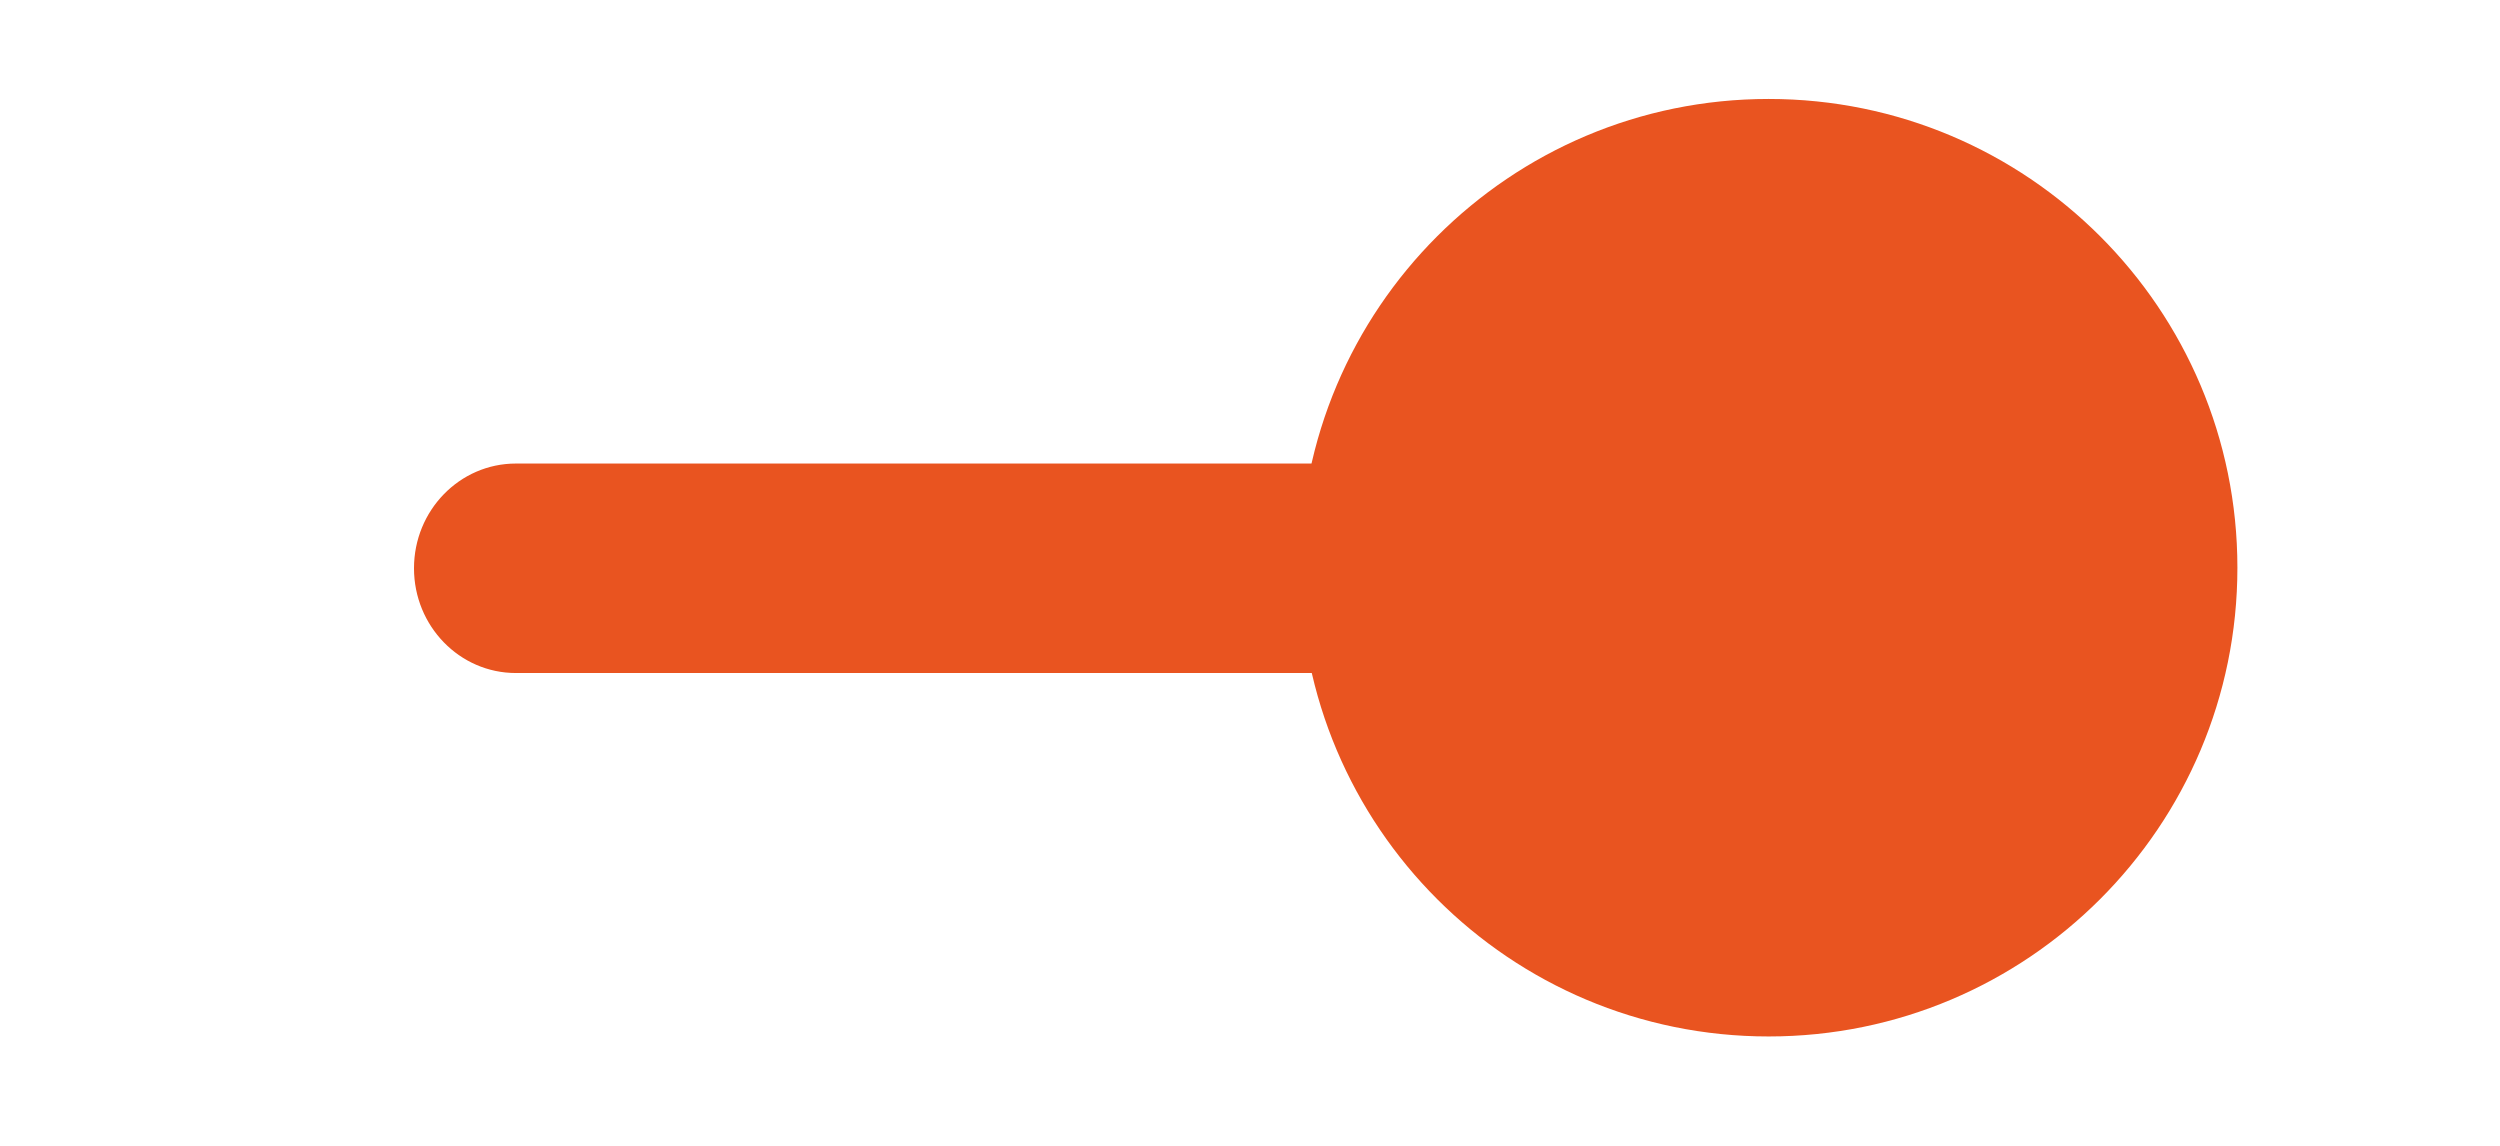
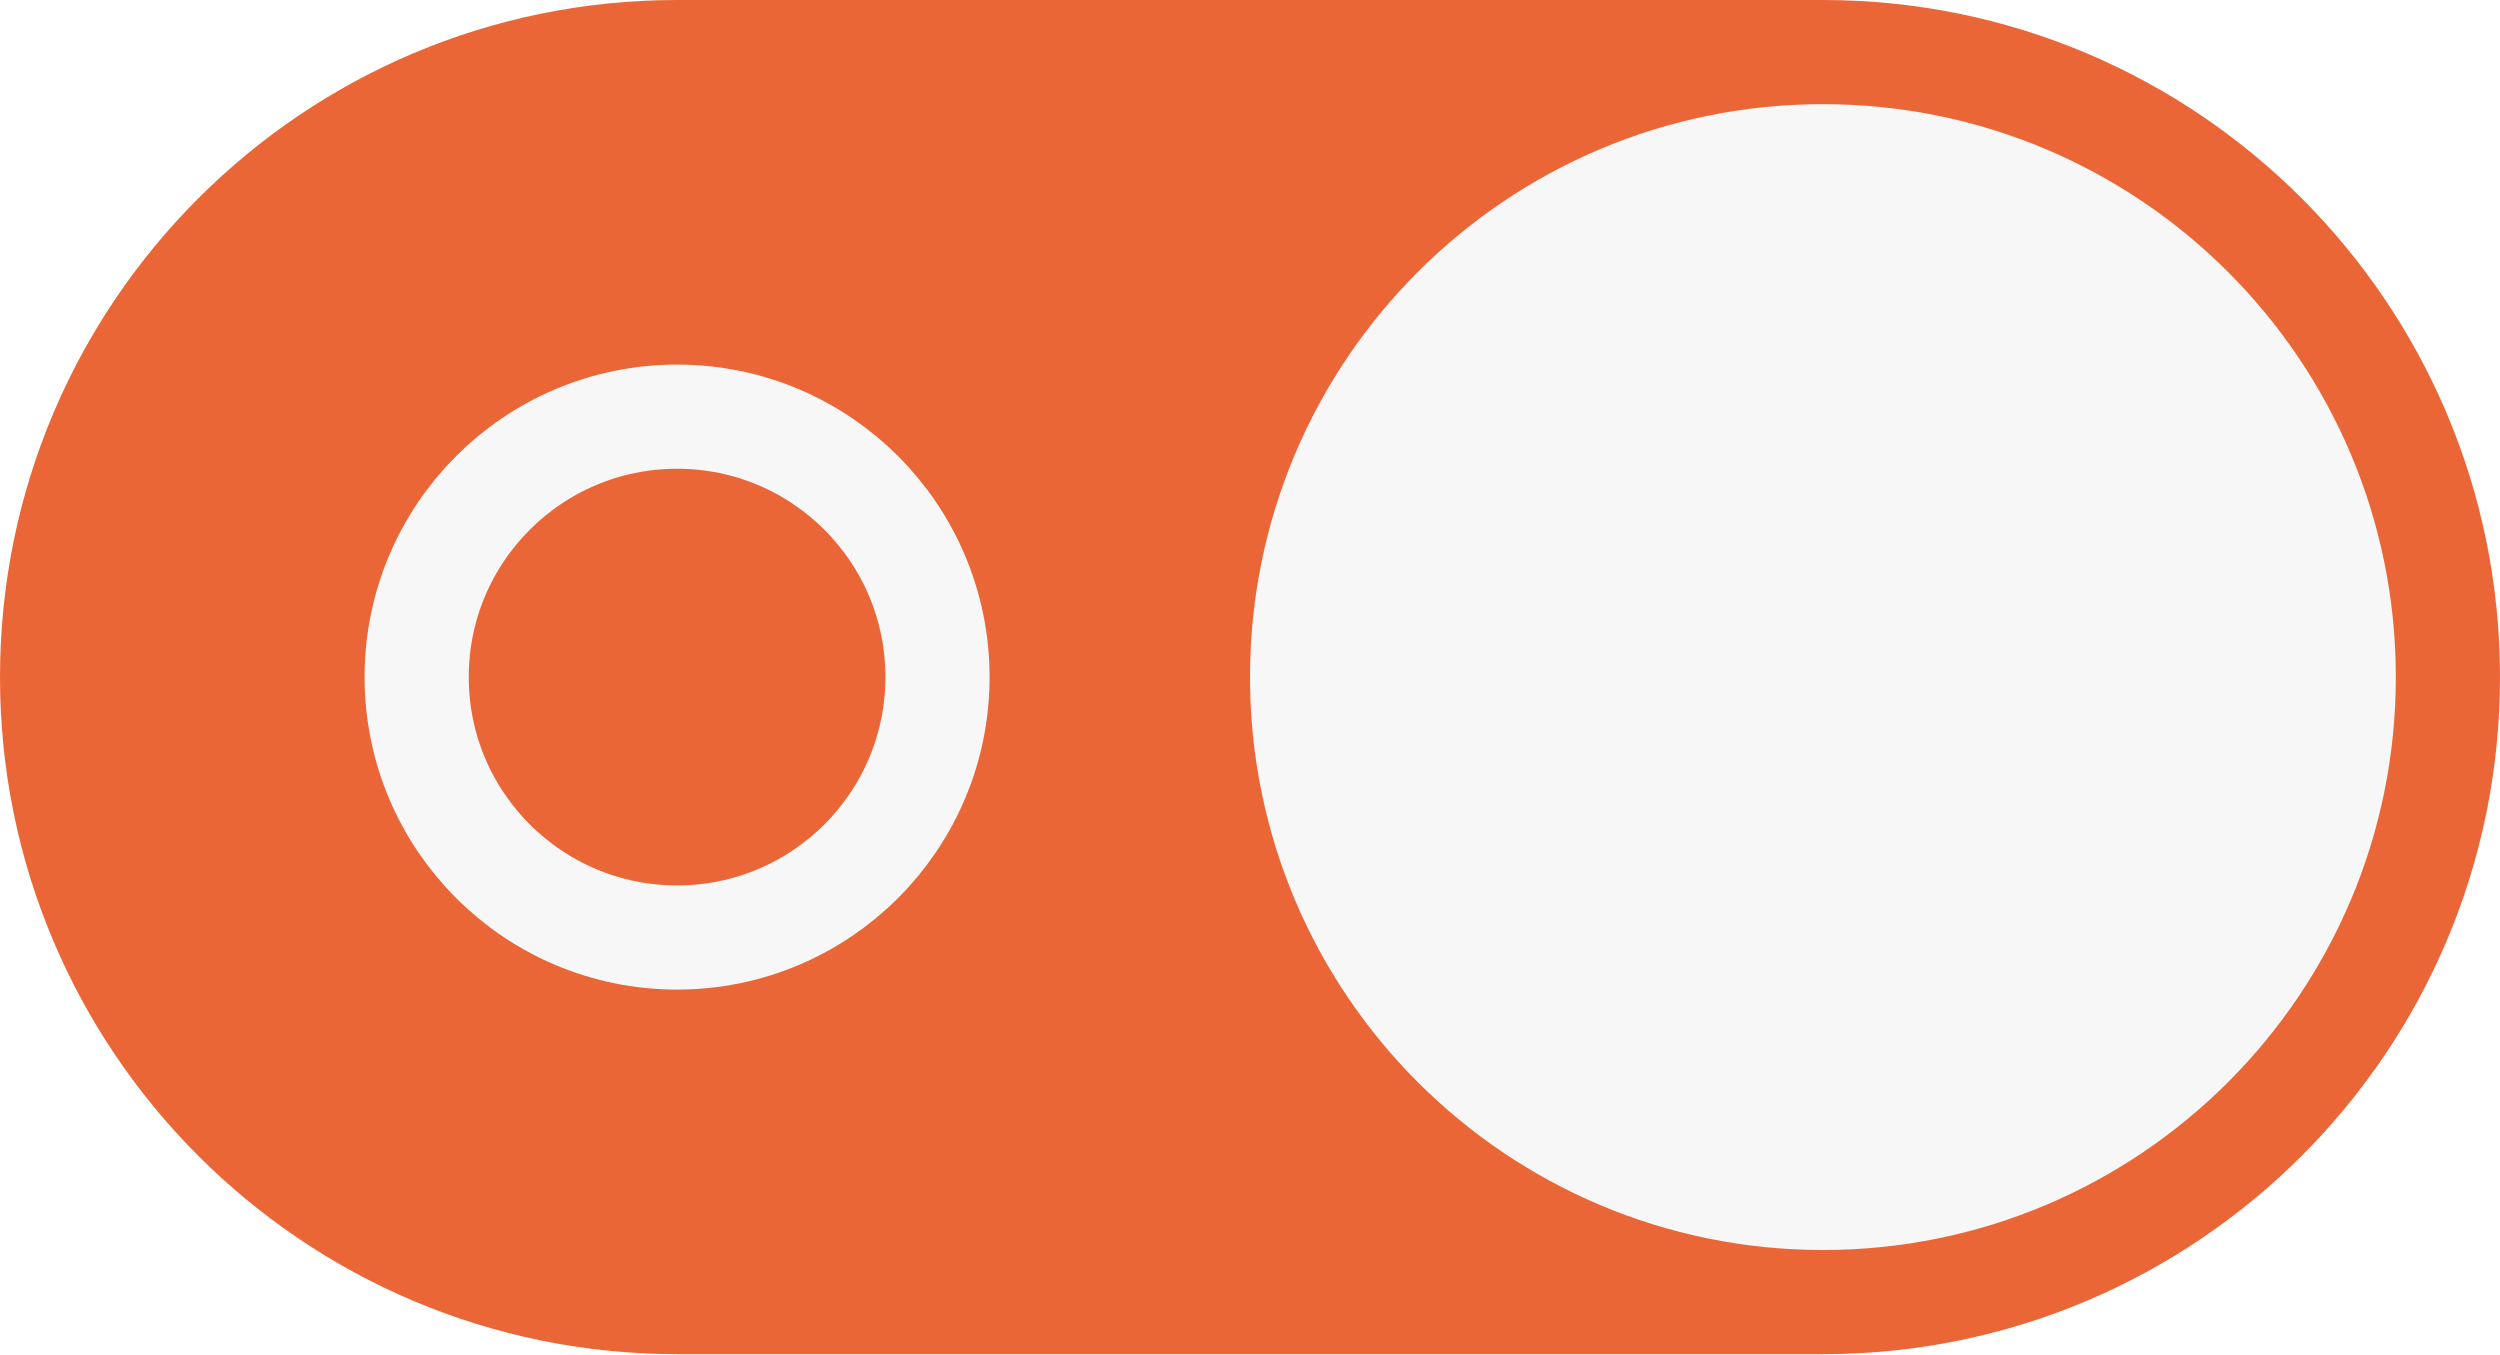
- <svg xmlns="http://www.w3.org/2000/svg" version="1.1" viewBox="0 0 48 22">
-   <g transform="matrix(.99998 0 0 1 -557.05 -1062)" fill="#e95420">
-     <rect x="565.01" y="1070.9" width="34.85" height="4.022" rx="1.956" ry="2.011" style="isolation:auto;mix-blend-mode:normal;paint-order:normal" />
-     <circle transform="scale(-1 1)" cx="-591.02" cy="1072.9" r="9" style="isolation:auto;mix-blend-mode:normal;paint-order:normal" />
+ <svg xmlns="http://www.w3.org/2000/svg" version="1.1" viewBox="0 0 48 26">
+   <g transform="translate(0 -291.18)">
+     <rect y="291.18" width="48" height="26" rx="13" ry="13" fill="#eb6637" />
+     <rect x="24" y="293.18" width="22" height="22" rx="11" ry="11" fill="#f8f7f7" />
+     <rect x="8" y="299.18" width="10" height="10" rx="11" ry="11" fill="none" stroke="#f8f7f7" stroke-linecap="round" stroke-linejoin="round" stroke-width="2" />
  </g>
</svg>
